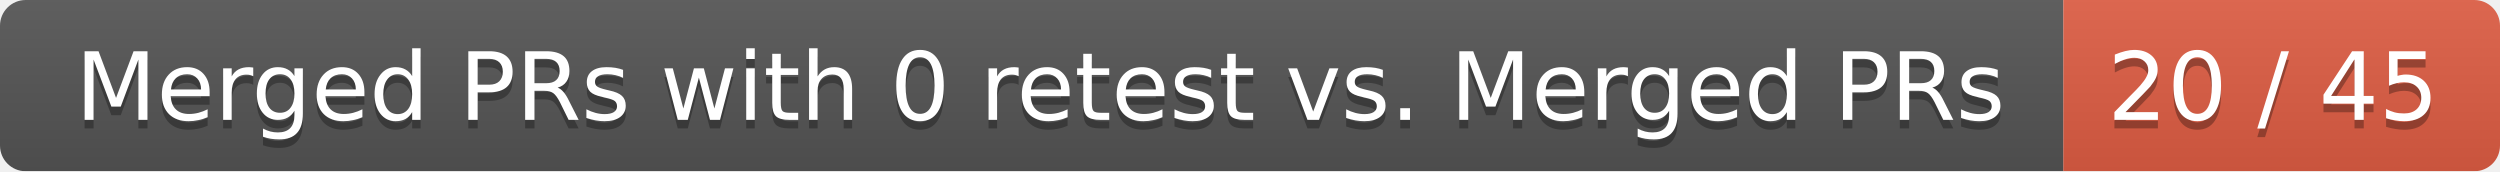
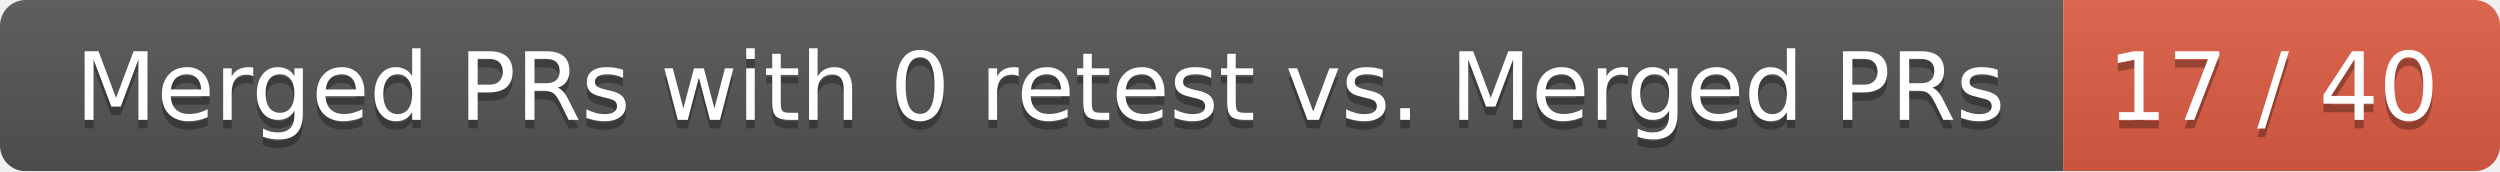
<svg xmlns="http://www.w3.org/2000/svg" width="292" height="20">
  <linearGradient id="smooth" x2="0" y2="100%">
    <stop offset="0" stop-color="#bbb" stop-opacity=".1" />
    <stop offset="1" stop-opacity=".1" />
  </linearGradient>
  <mask id="round">
    <rect width="292" height="20" rx="3" fill="#fff" />
  </mask>
  <g mask="url(#round)">
    <rect width="241" height="20" fill="#555" />
    <rect x="241" width="51" height="20" fill="#e05d44" />
    <rect width="292" height="20" fill="url(#smooth)" />
  </g>
  <g fill="#fff" text-anchor="middle" font-family="DejaVu Sans,Verdana,Geneva,sans-serif" font-size="11">
    <text x="121.5" y="15" fill="#010101" fill-opacity=".3">Merged PRs with 0 retest vs. Merged PRs</text>
    <text x="121.5" y="14">Merged PRs with 0 retest vs. Merged PRs</text>
-     <text x="265.5" y="15" fill="#010101" fill-opacity=".3">20 / 45</text>
-     <text x="265.5" y="14">20 / 45</text>
+     <text x="265.5" y="15" fill="#010101" fill-opacity=".3">17 / 40</text>
+     <text x="265.5" y="14">17 / 40</text>
  </g>
</svg>
